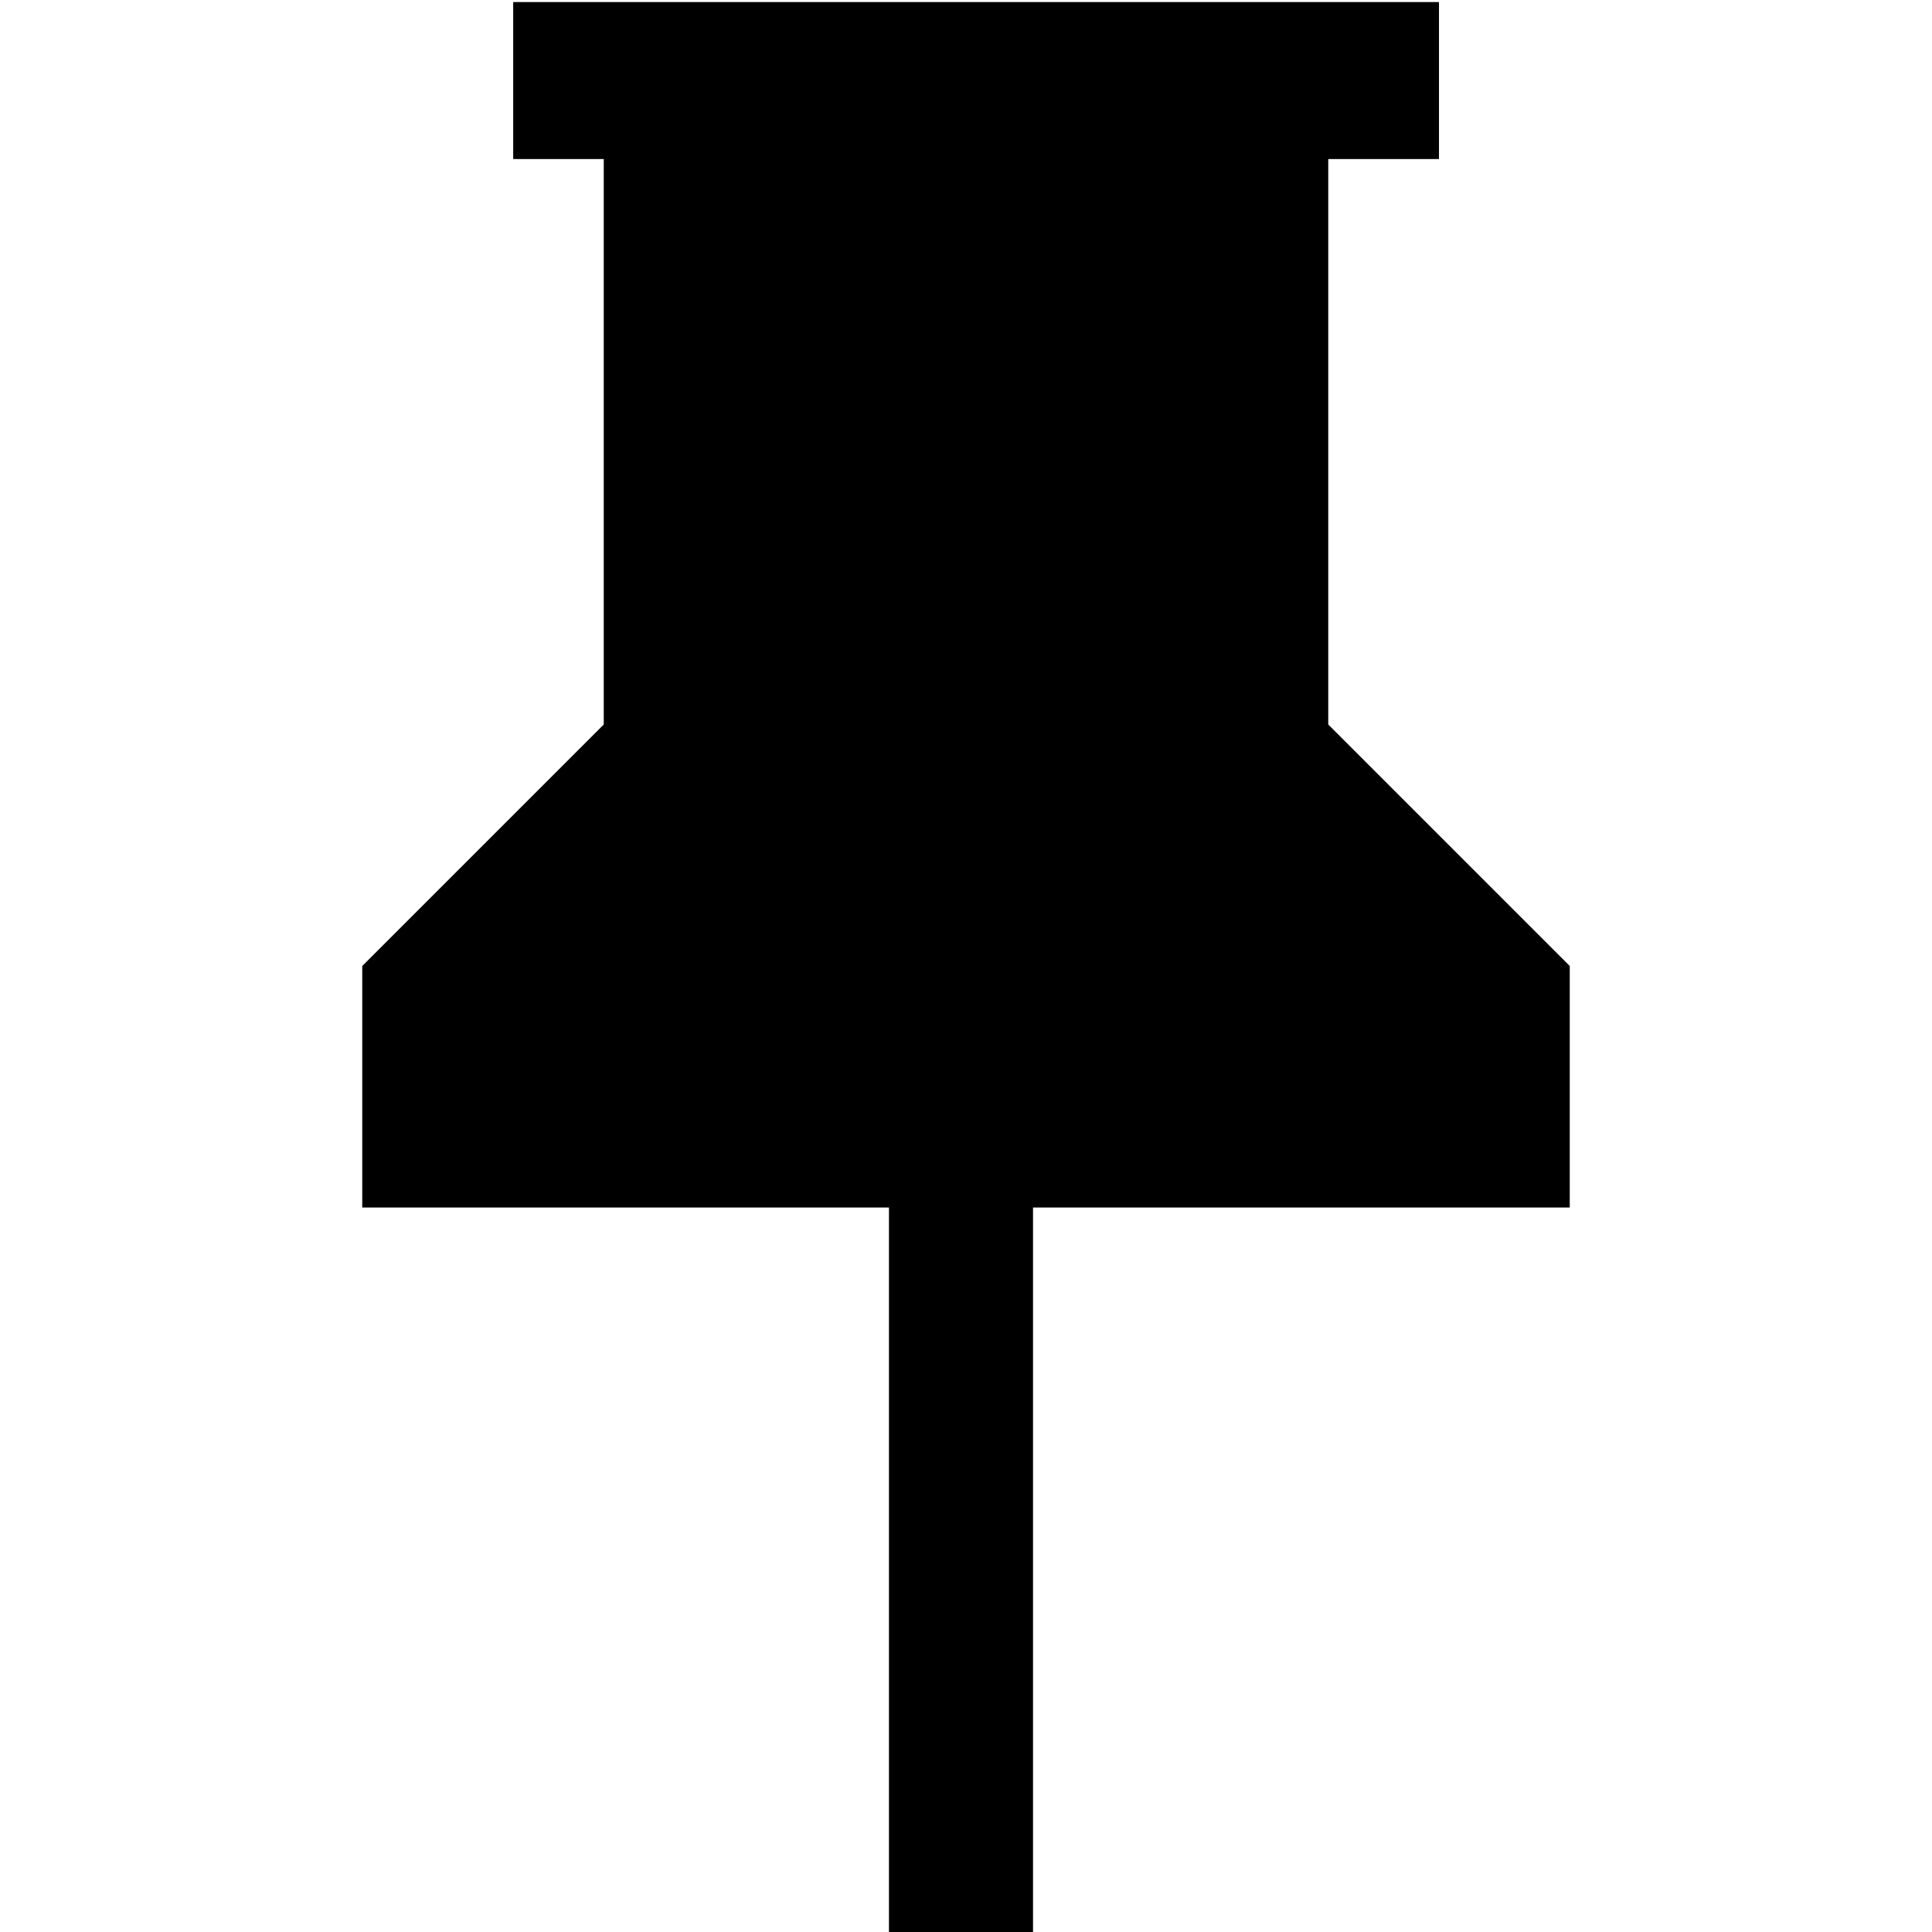
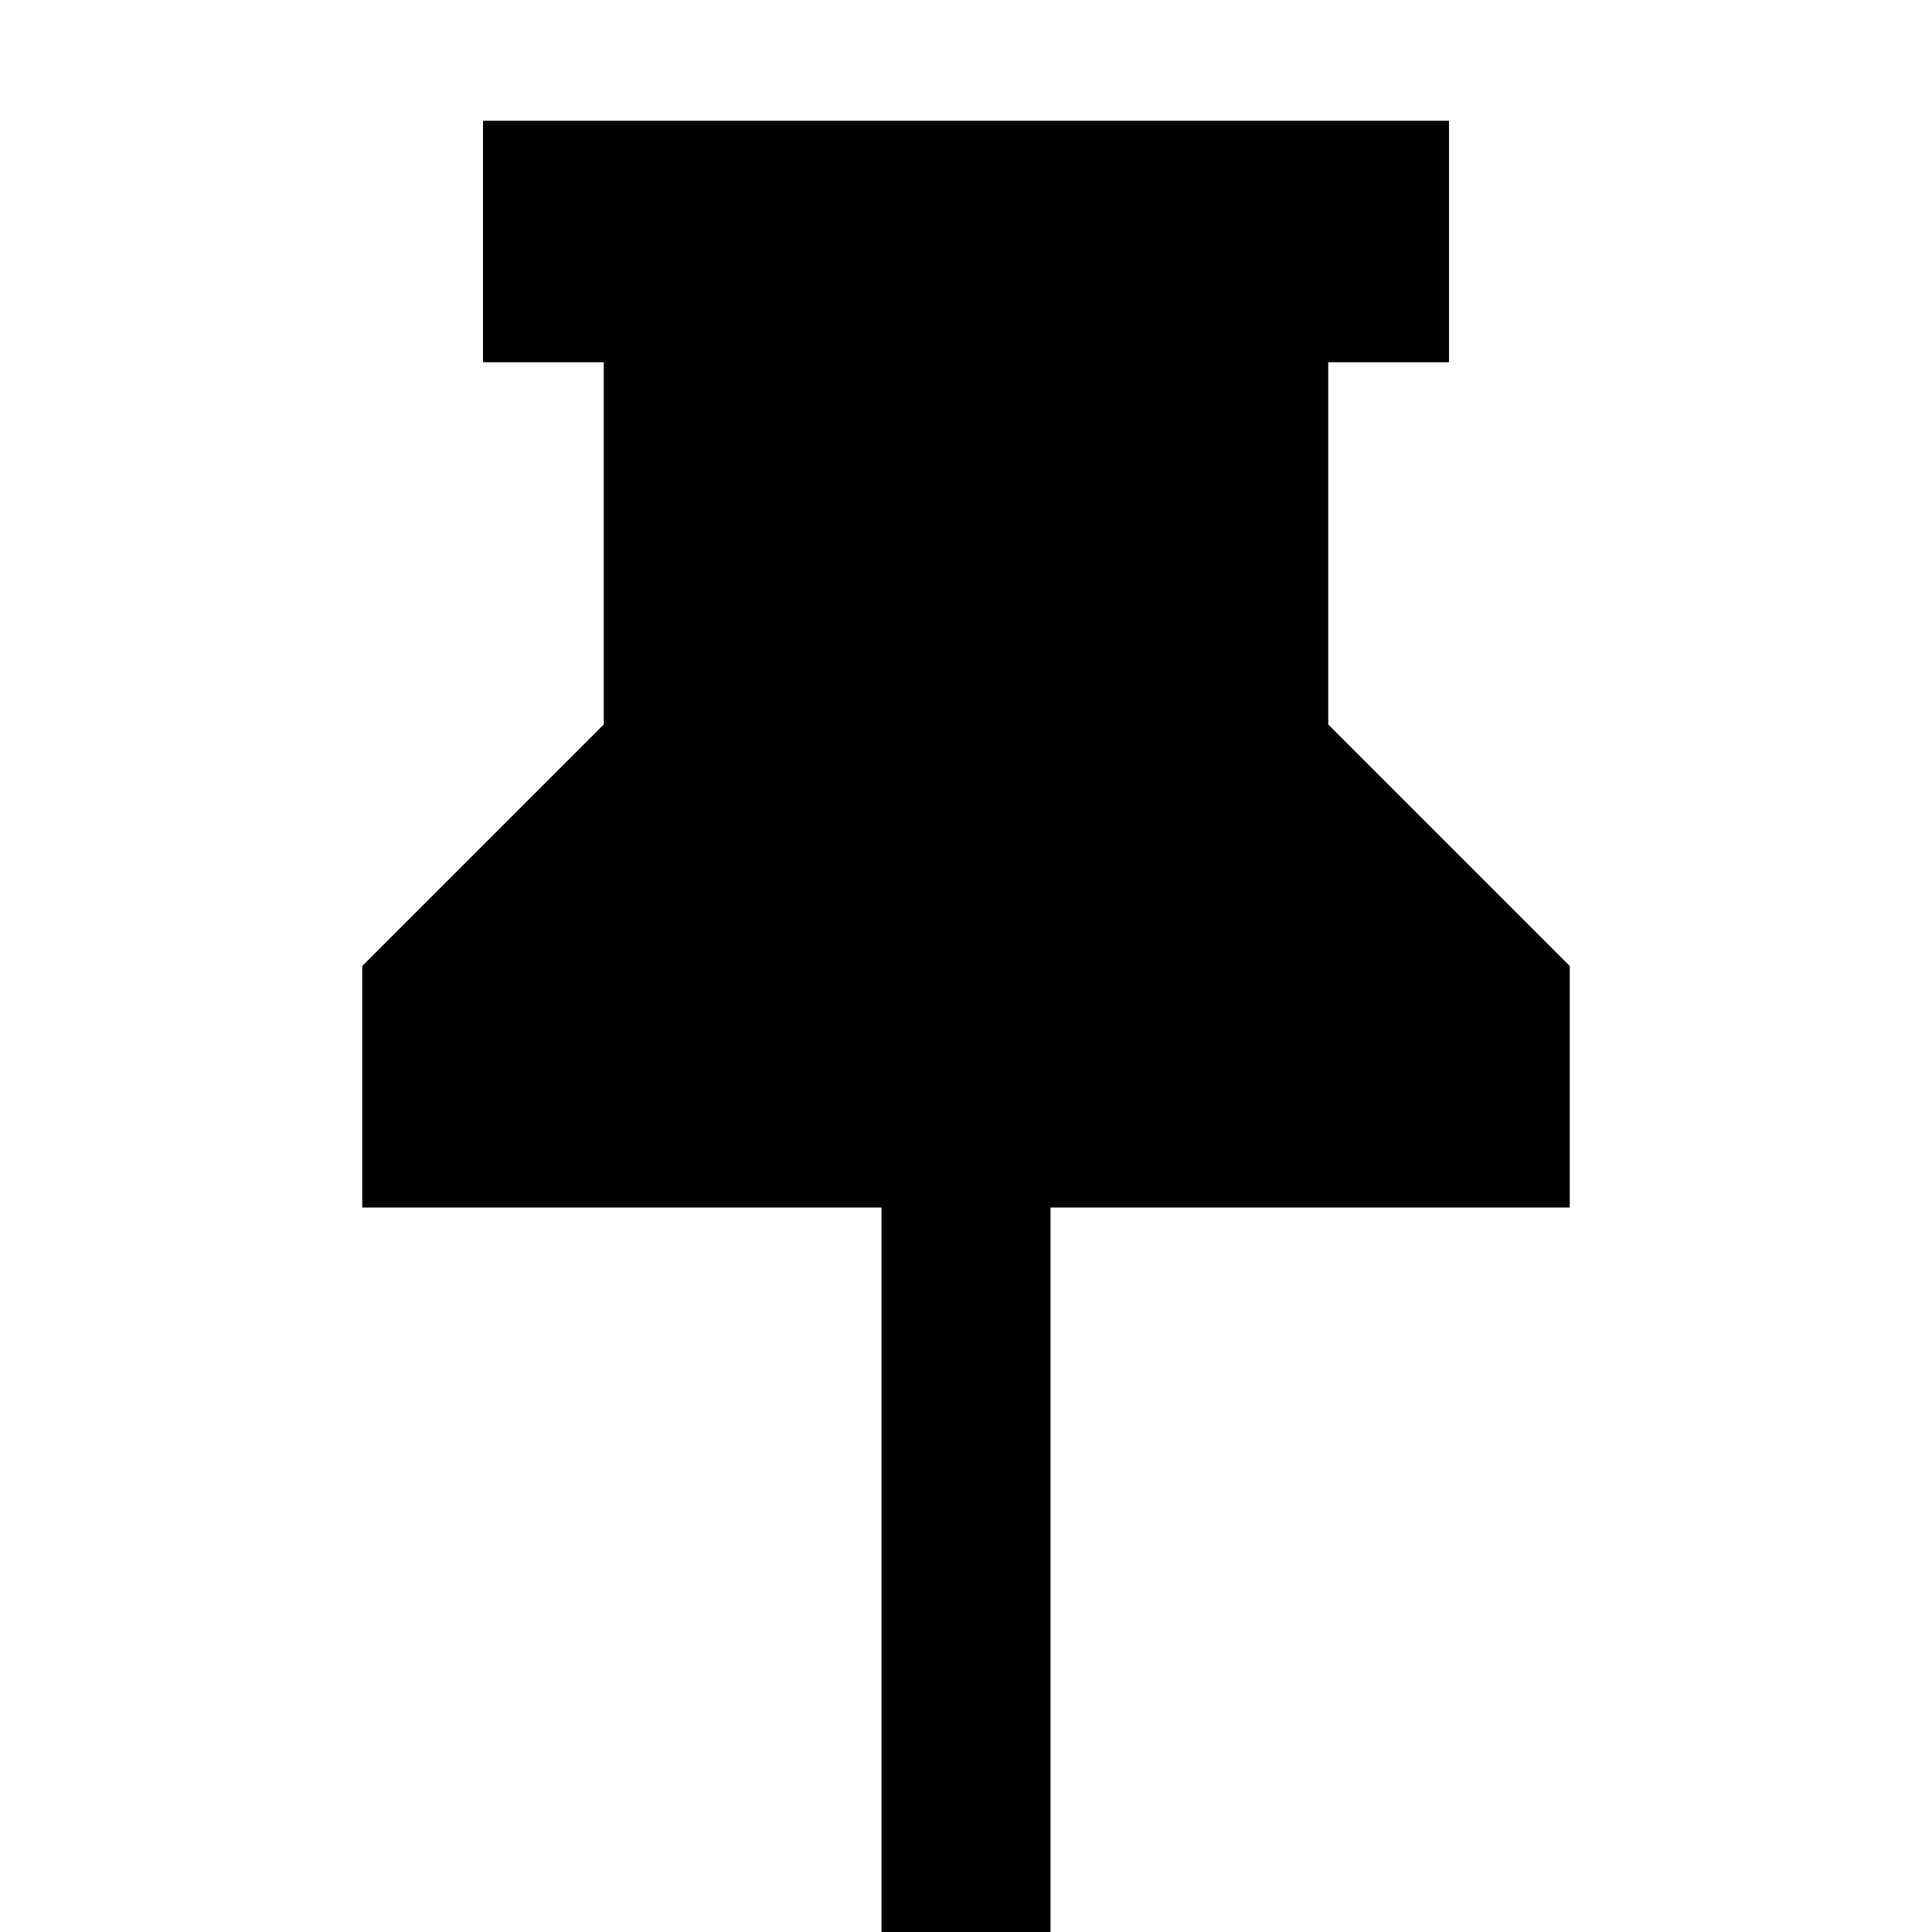
- <svg xmlns="http://www.w3.org/2000/svg" viewBox="0 0 16 16">
-   <path d="M13 8l-2-2V1.317h.917v-1.3H4.25v1.3H5V6L3 8v2h4.362v6h1.193v-6H13V8z" />
+ <svg xmlns="http://www.w3.org/2000/svg" id="Layer_1" data-name="Layer 1" viewBox="0 0 16 16">
+   <polygon points="13 8 11 6 11 3 12 3 12 1 4 1 4 3 5 3 5 6 3 8 3 10 7.3 10 7.3 16 8.7 16 8.7 10 13 10 13 8" />
</svg>
